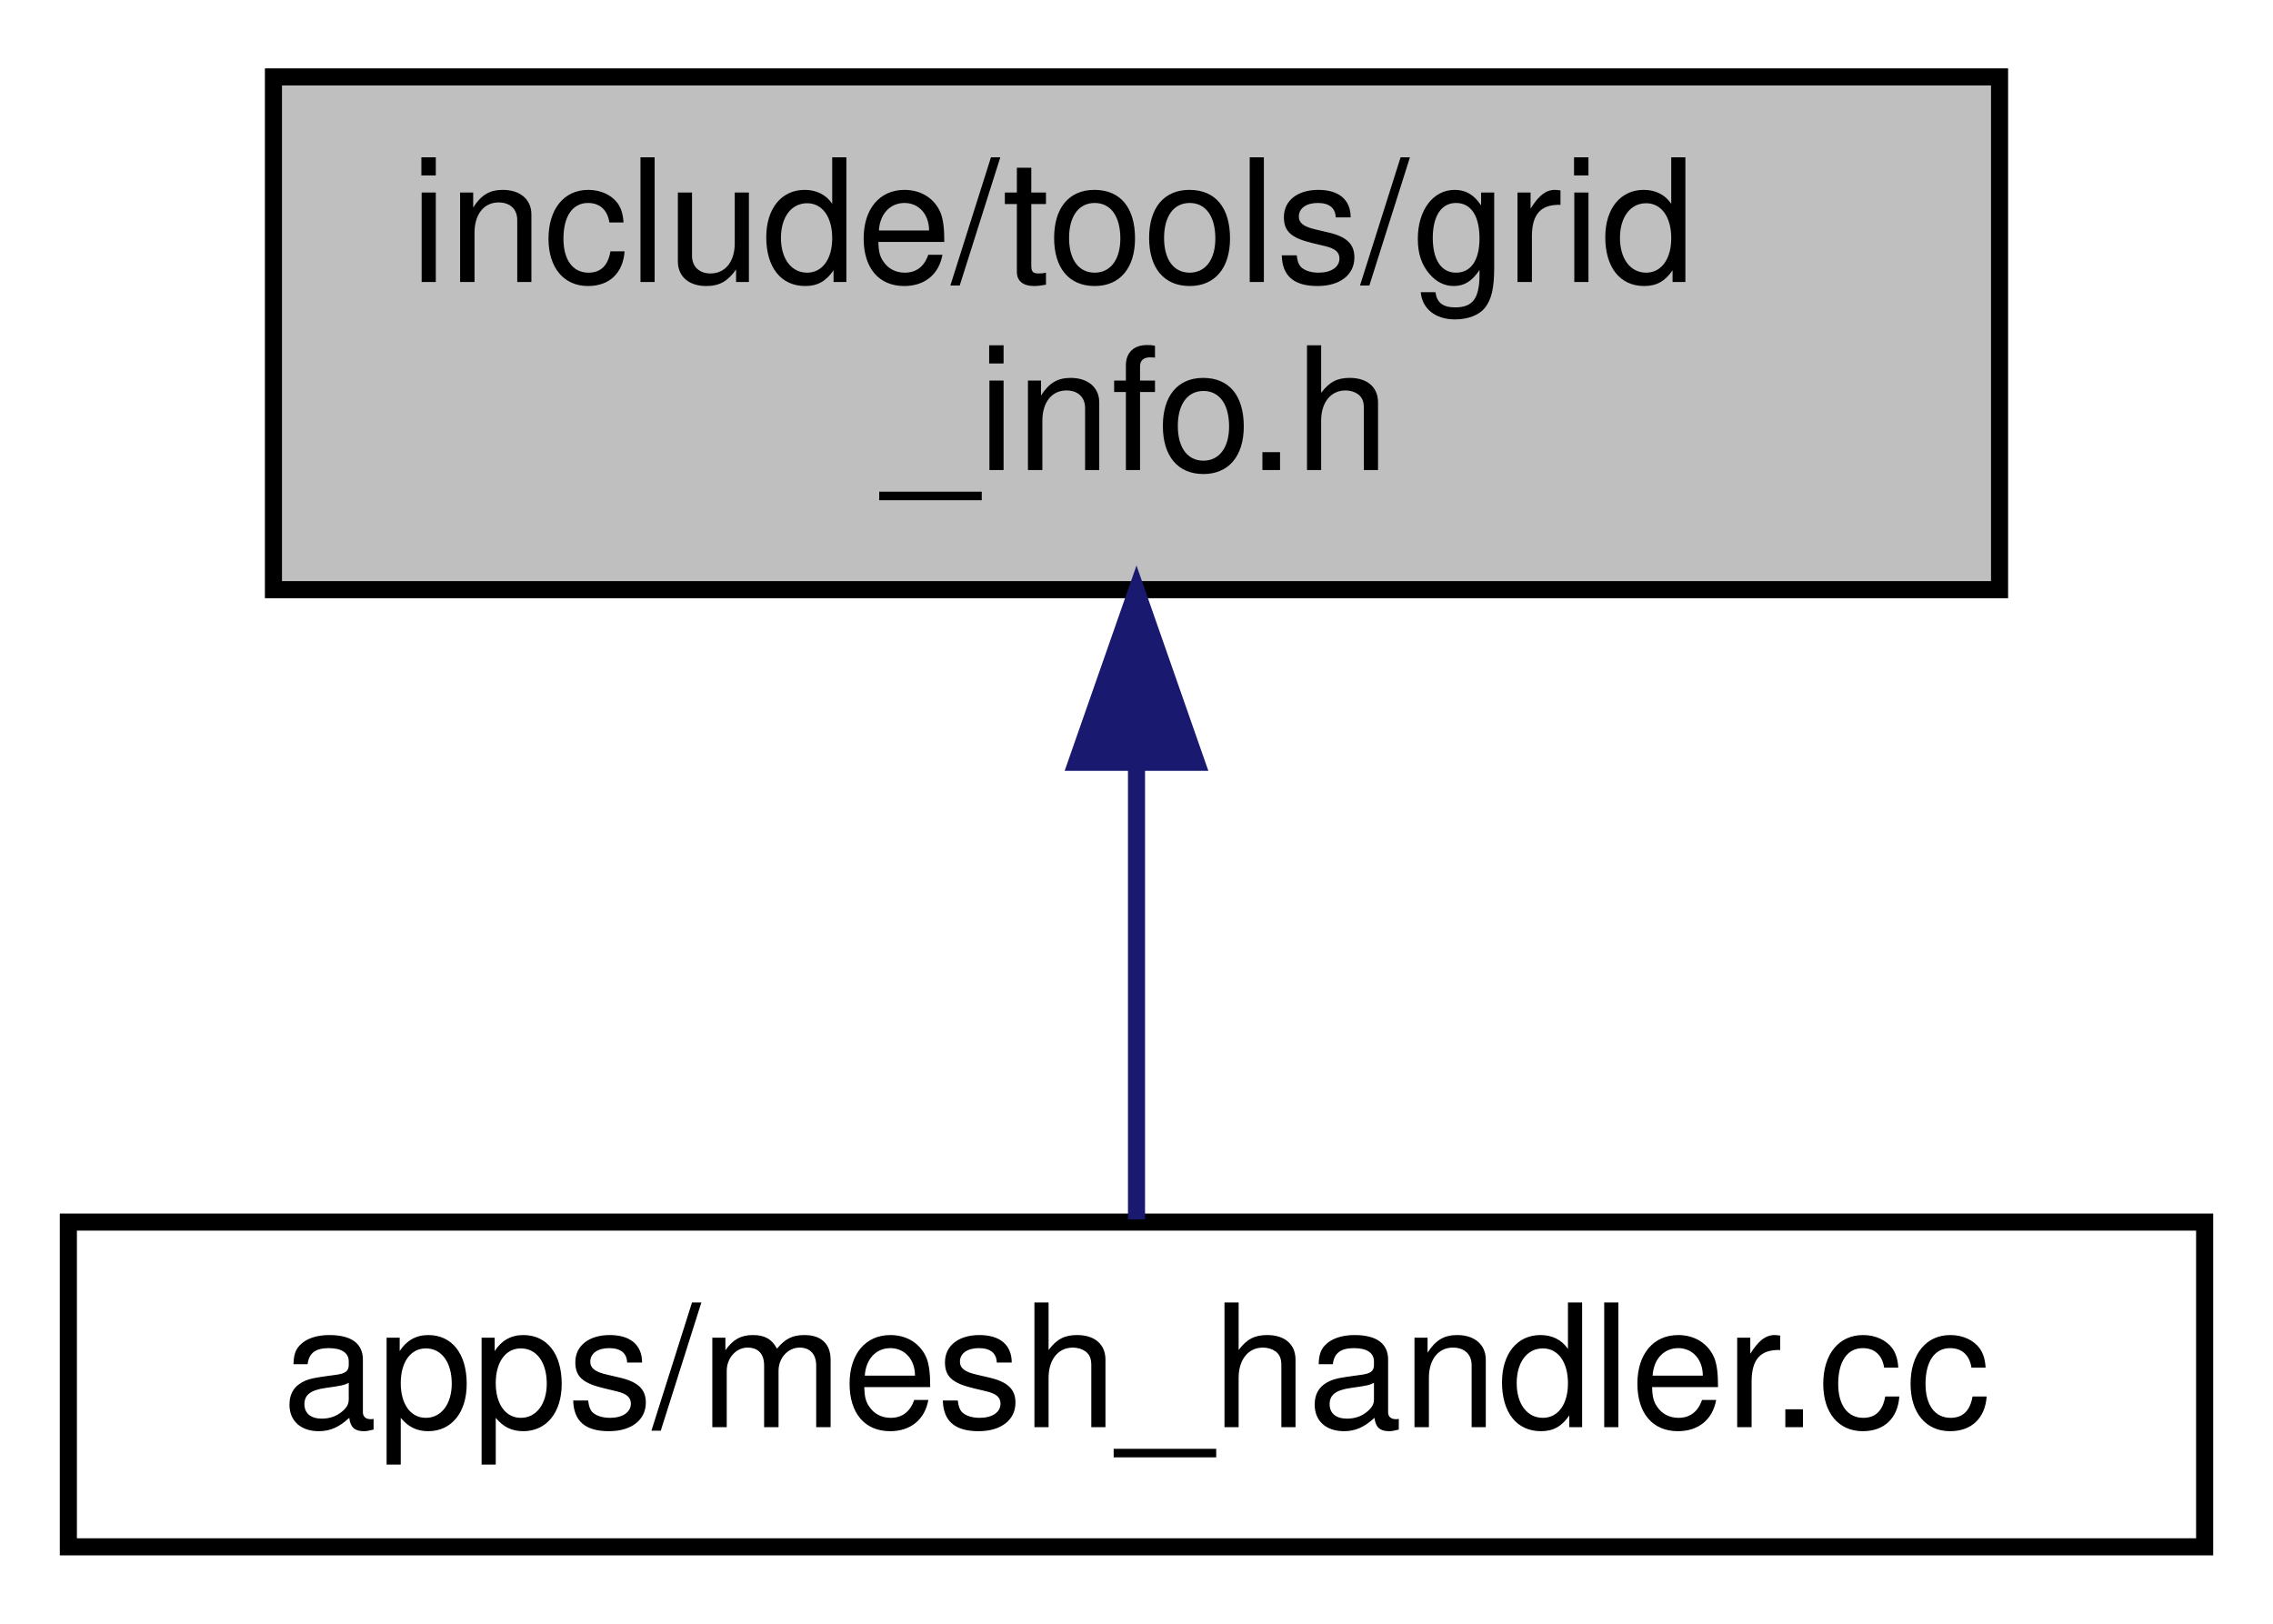
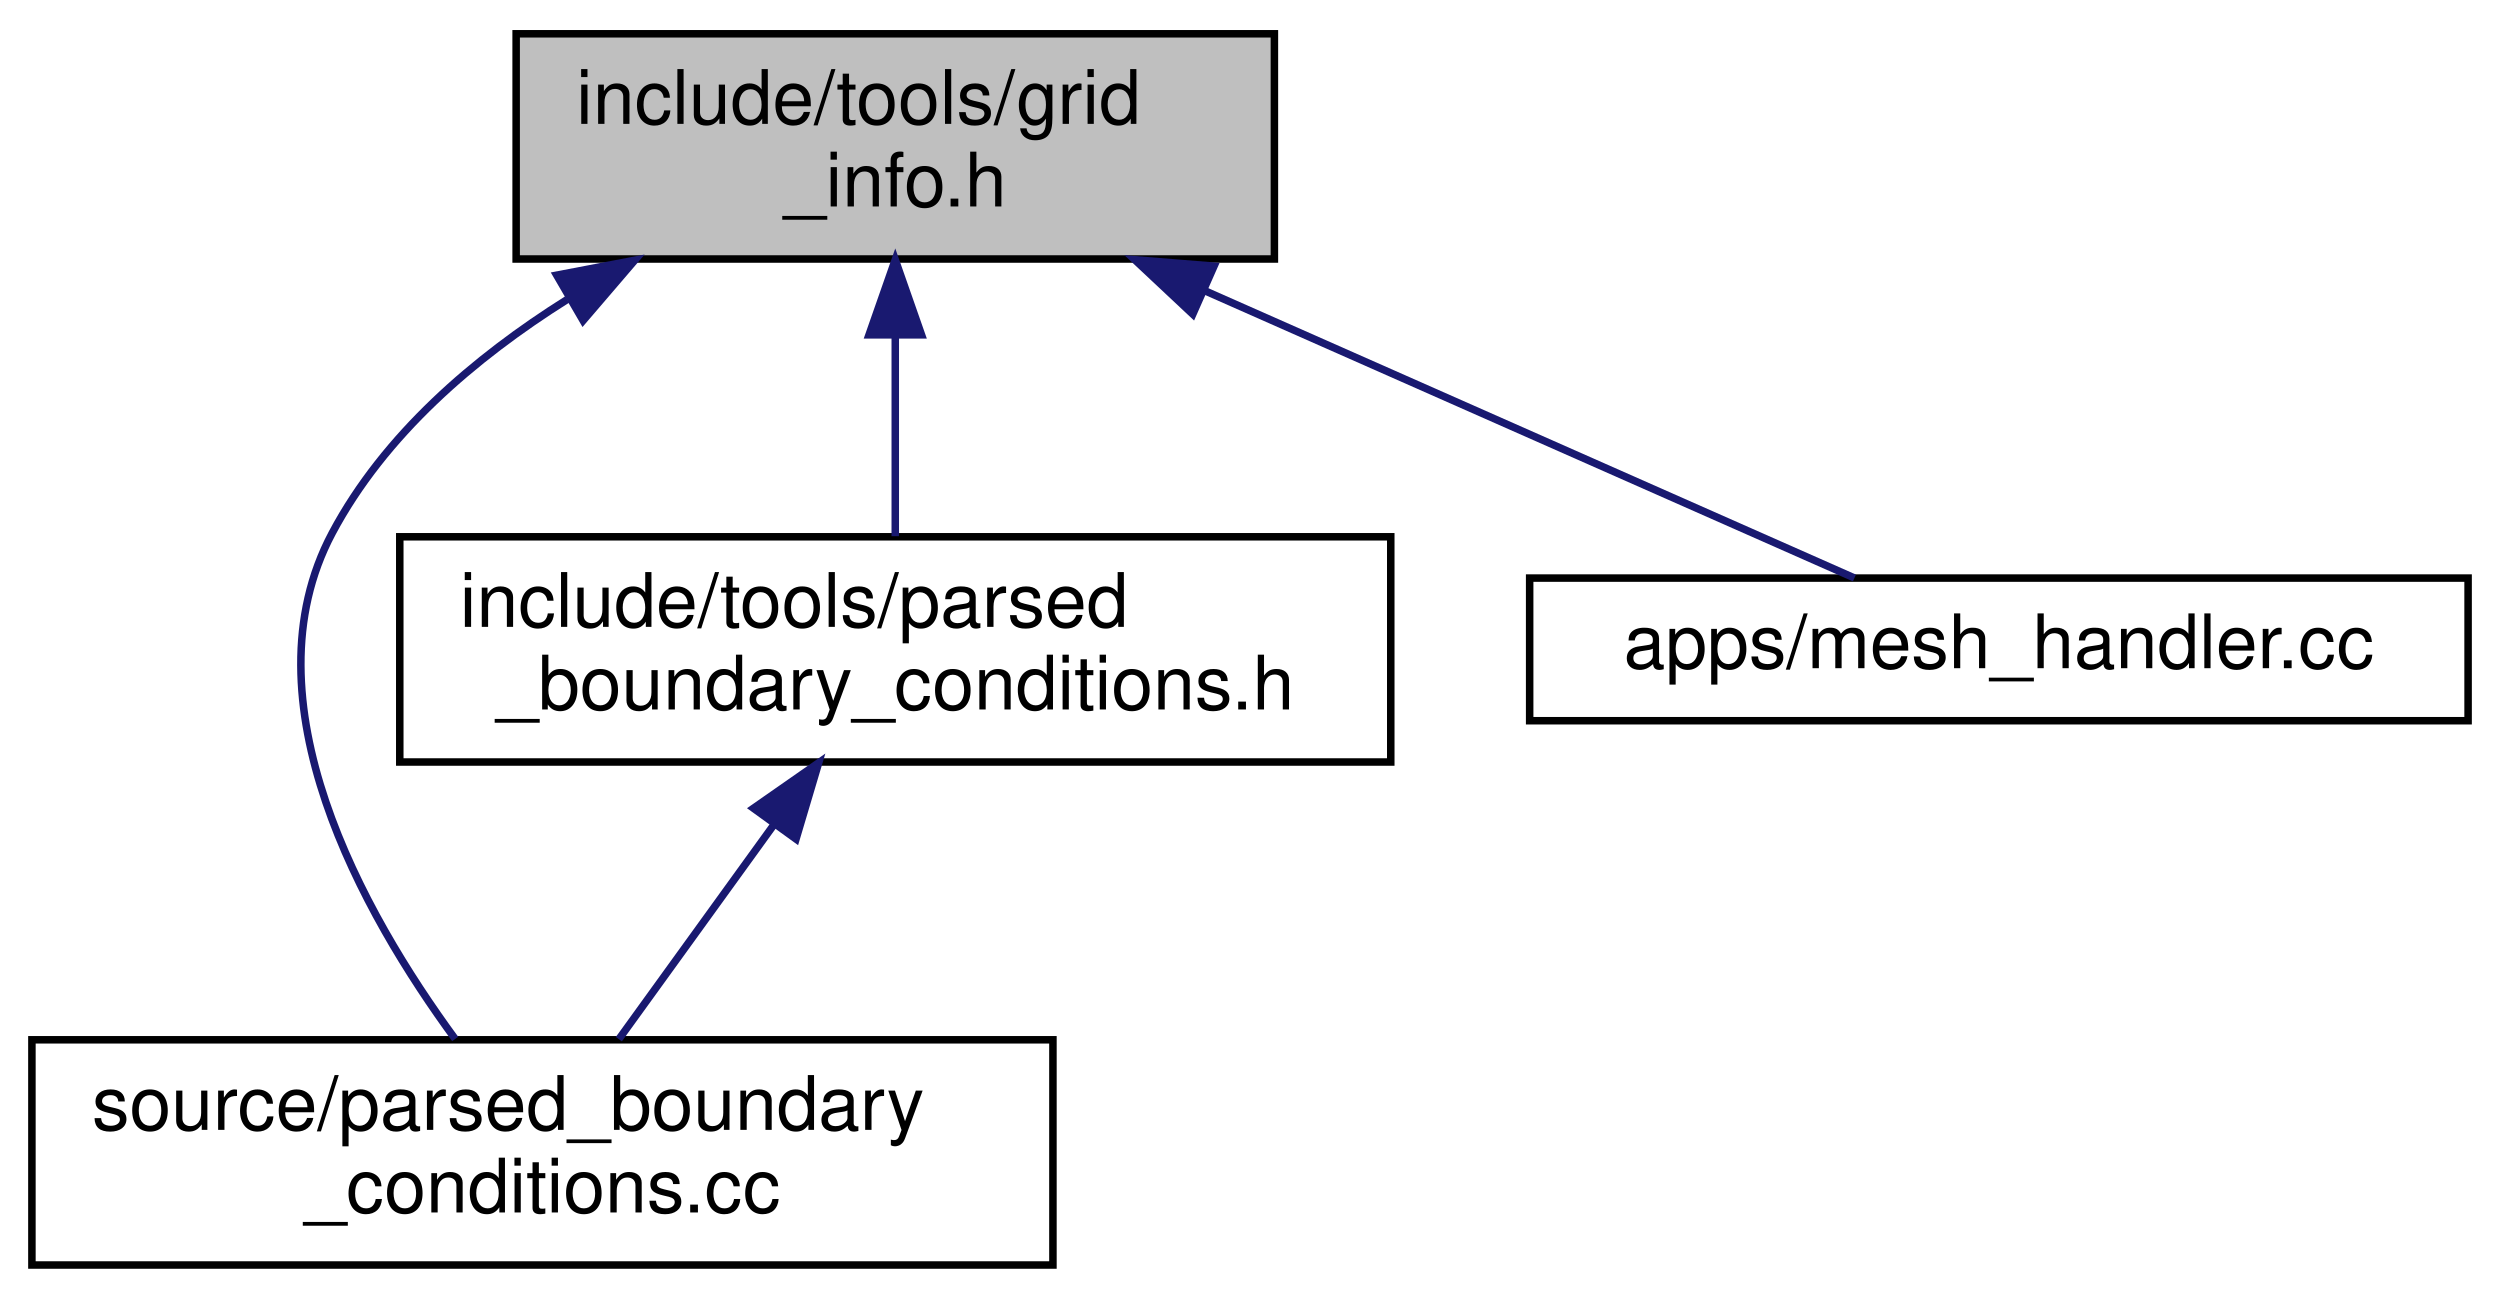
- <svg xmlns="http://www.w3.org/2000/svg" xmlns:xlink="http://www.w3.org/1999/xlink" width="133pt" height="95pt" viewBox="0.00 0.00 133.00 95.00">
-   <g id="graph0" class="graph" transform="scale(1 1) rotate(0) translate(4 91)">
+ <svg xmlns="http://www.w3.org/2000/svg" xmlns:xlink="http://www.w3.org/1999/xlink" width="333pt" height="173pt" viewBox="0.00 0.00 332.50 173.00">
+   <g id="graph0" class="graph" transform="scale(1 1) rotate(0) translate(4 169)">
    <g id="node1" class="node">
      <g id="a_node1">
        <a xlink:title=" ">
-           <polygon fill="#bfbfbf" stroke="black" points="12,-56.5 12,-86.5 113,-86.5 113,-56.5 12,-56.5" />
-           <text text-anchor="start" x="20" y="-74.5" font-family="Helvetica,sans-Serif" font-size="10.00">include/tools/grid</text>
-           <text text-anchor="middle" x="62.5" y="-63.5" font-family="Helvetica,sans-Serif" font-size="10.00">_info.h</text>
+           <polygon fill="#bfbfbf" stroke="black" points="64.5,-134.5 64.5,-164.5 165.5,-164.5 165.5,-134.5 64.5,-134.5" />
+           <text text-anchor="start" x="72.5" y="-152.5" font-family="Helvetica,sans-Serif" font-size="10.00">include/tools/grid</text>
+           <text text-anchor="middle" x="115" y="-141.5" font-family="Helvetica,sans-Serif" font-size="10.00">_info.h</text>
        </a>
      </g>
    </g>
    <g id="node2" class="node">
      <g id="a_node2">
-         <a xlink:href="mesh__handler_8cc.html" target="_top" xlink:title=" ">
-           <polygon fill="none" stroke="black" points="0,-0.5 0,-19.5 125,-19.5 125,-0.5 0,-0.5" />
-           <text text-anchor="middle" x="62.5" y="-7.5" font-family="Helvetica,sans-Serif" font-size="10.00">apps/mesh_handler.cc</text>
+         <a xlink:href="parsed__boundary__conditions_8cc.html" target="_top" xlink:title=" ">
+           <polygon fill="none" stroke="black" points="0,-0.5 0,-30.5 136,-30.5 136,-0.5 0,-0.5" />
+           <text text-anchor="start" x="8" y="-18.5" font-family="Helvetica,sans-Serif" font-size="10.00">source/parsed_boundary</text>
+           <text text-anchor="middle" x="68" y="-7.5" font-family="Helvetica,sans-Serif" font-size="10.00">_conditions.cc</text>
        </a>
      </g>
    </g>
    <g id="edge1" class="edge">
-       <path fill="none" stroke="midnightblue" d="M62.5,-46.29C62.5,-36.86 62.5,-26.65 62.5,-19.66" />
-       <polygon fill="midnightblue" stroke="midnightblue" points="59,-46.4 62.5,-56.4 66,-46.4 59,-46.4" />
+       <path fill="none" stroke="midnightblue" d="M71.3,-129.11C58.92,-121.33 46.94,-111.05 40,-98 28.12,-75.68 44.13,-47.31 56.38,-30.61" />
+       <polygon fill="midnightblue" stroke="midnightblue" points="69.9,-132.35 80.31,-134.34 73.42,-126.3 69.9,-132.35" />
+     </g>
+     <g id="node3" class="node">
+       <g id="a_node3">
+         <a xlink:href="parsed__boundary__conditions_8h.html" target="_top" xlink:title=" ">
+           <polygon fill="none" stroke="black" points="49,-67.5 49,-97.5 181,-97.5 181,-67.5 49,-67.5" />
+           <text text-anchor="start" x="57" y="-85.5" font-family="Helvetica,sans-Serif" font-size="10.00">include/tools/parsed</text>
+           <text text-anchor="middle" x="115" y="-74.5" font-family="Helvetica,sans-Serif" font-size="10.00">_boundary_conditions.h</text>
+         </a>
+       </g>
+     </g>
+     <g id="edge2" class="edge">
+       <path fill="none" stroke="midnightblue" d="M115,-124.11C115,-115.15 115,-105.32 115,-97.58" />
+       <polygon fill="midnightblue" stroke="midnightblue" points="111.5,-124.4 115,-134.4 118.5,-124.4 111.5,-124.4" />
+     </g>
+     <g id="node4" class="node">
+       <g id="a_node4">
+         <a xlink:href="mesh__handler_8cc.html" target="_top" xlink:title=" ">
+           <polygon fill="none" stroke="black" points="199.5,-73 199.5,-92 324.5,-92 324.5,-73 199.5,-73" />
+           <text text-anchor="middle" x="262" y="-80" font-family="Helvetica,sans-Serif" font-size="10.00">apps/mesh_handler.cc</text>
+         </a>
+       </g>
+     </g>
+     <g id="edge4" class="edge">
+       <path fill="none" stroke="midnightblue" d="M156.17,-130.3C184.52,-117.76 220.88,-101.68 242.76,-92.01" />
+       <polygon fill="midnightblue" stroke="midnightblue" points="154.63,-127.15 146.9,-134.4 157.46,-133.55 154.63,-127.15" />
+     </g>
+     <g id="edge3" class="edge">
+       <path fill="none" stroke="midnightblue" d="M98.84,-59.16C91.99,-49.68 84.21,-38.92 78.18,-30.58" />
+       <polygon fill="midnightblue" stroke="midnightblue" points="96.11,-61.34 104.8,-67.4 101.78,-57.24 96.11,-61.34" />
    </g>
  </g>
</svg>
